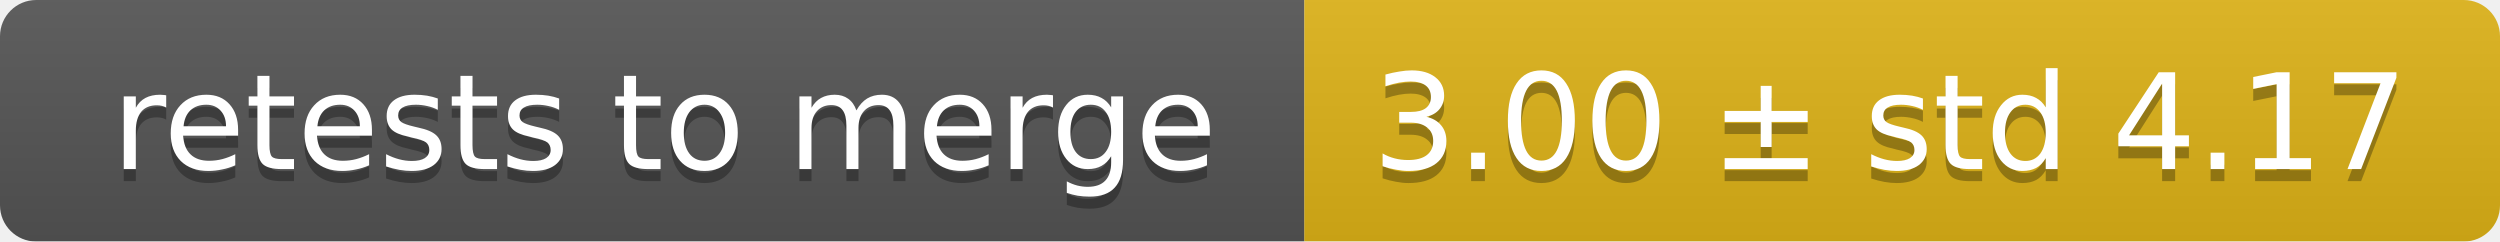
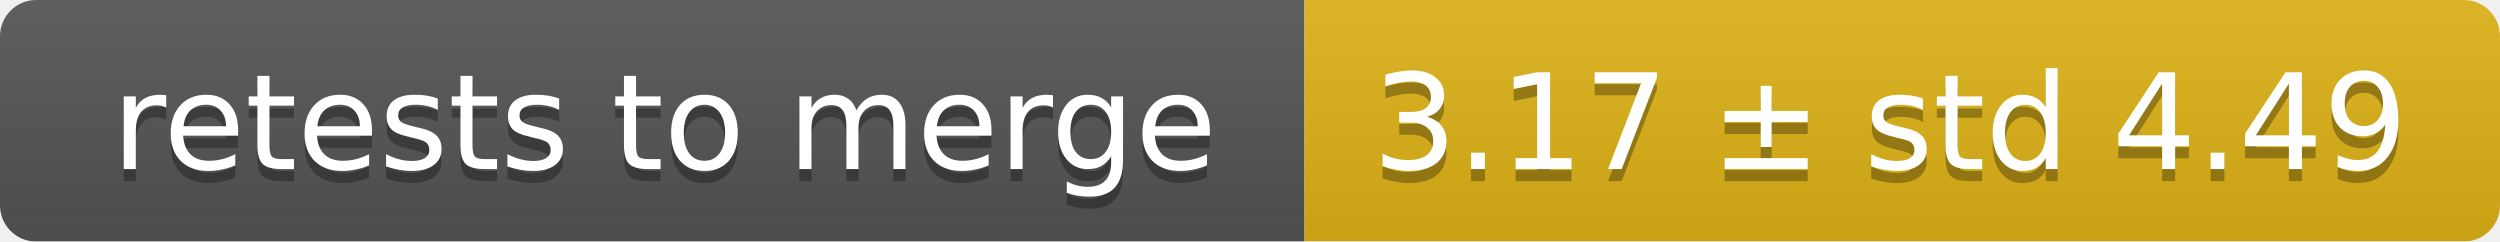
<svg xmlns="http://www.w3.org/2000/svg" width="207" height="20">
  <linearGradient id="smooth" x2="0" y2="100%">
    <stop offset="0" stop-color="#bbb" stop-opacity=".1" />
    <stop offset="1" stop-opacity=".1" />
  </linearGradient>
  <mask id="round">
    <rect width="207" height="20" rx="3" fill="#fff" />
  </mask>
  <g mask="url(#round)">
    <rect width="108" height="20" fill="#555" />
    <rect x="108" width="99" height="20" fill="#dfb317" />
    <rect width="207" height="20" fill="url(#smooth)" />
  </g>
  <g fill="#fff" text-anchor="middle" font-family="DejaVu Sans,Verdana,Geneva,sans-serif" font-size="11">
    <text x="55" y="15" fill="#010101" fill-opacity=".3">retests to merge</text>
    <text x="55" y="14">retests to merge</text>
-     <text x="156.5" y="15" fill="#010101" fill-opacity=".3">3.00 ± std 4.17</text>
-     <text x="156.5" y="14">3.00 ± std 4.17</text>
+     <text x="156.5" y="15" fill="#010101" fill-opacity=".3">3.17 ± std 4.49</text>
+     <text x="156.5" y="14">3.17 ± std 4.49</text>
  </g>
</svg>
